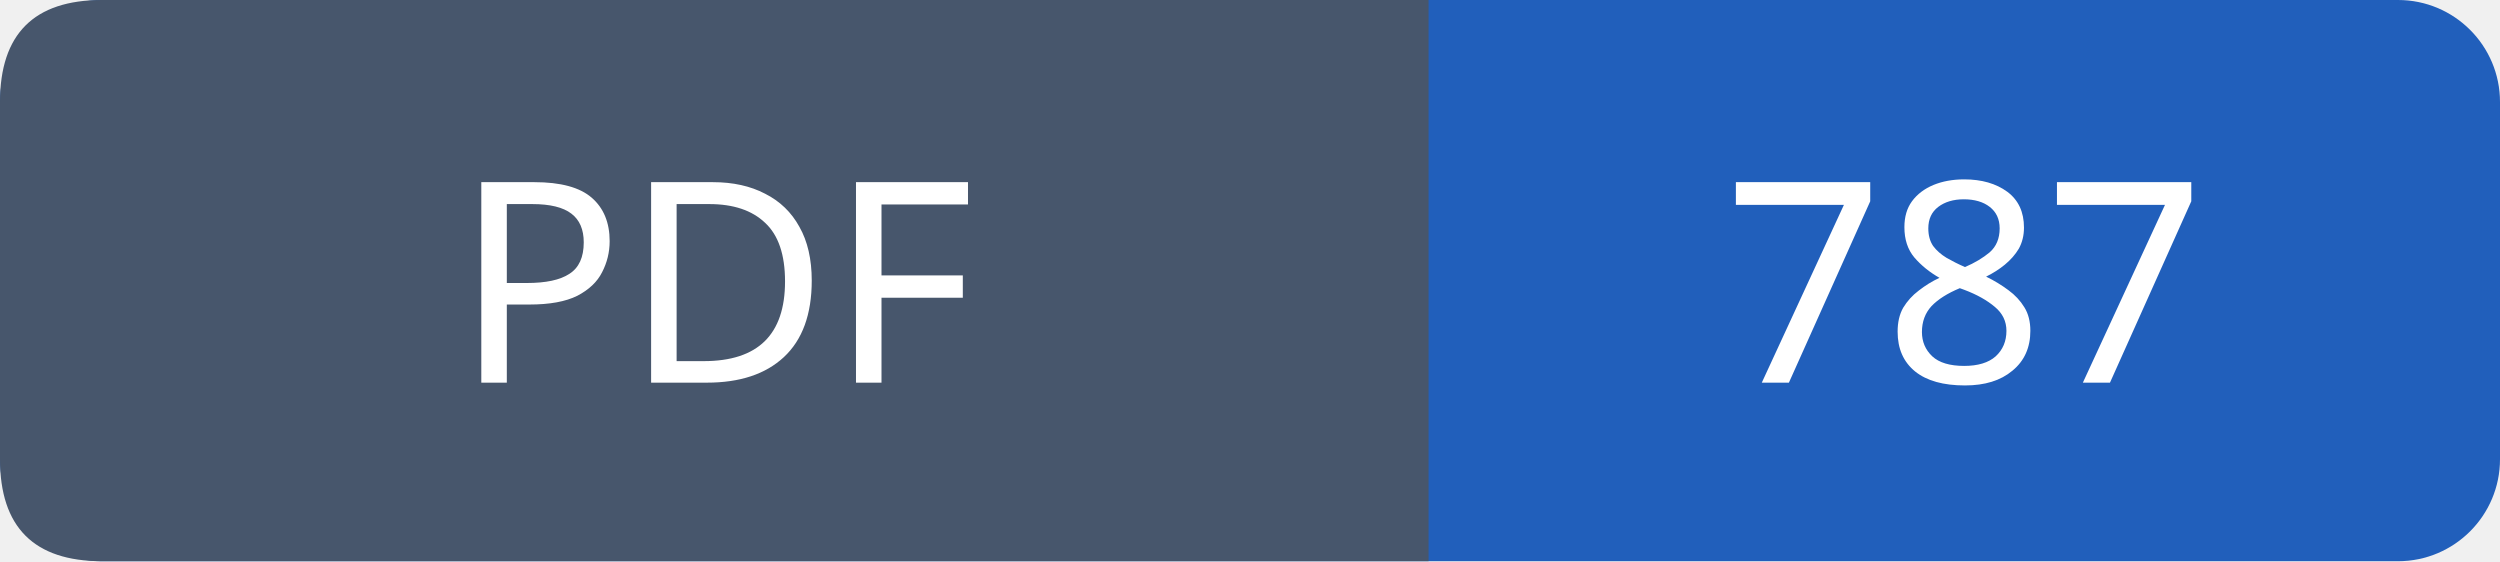
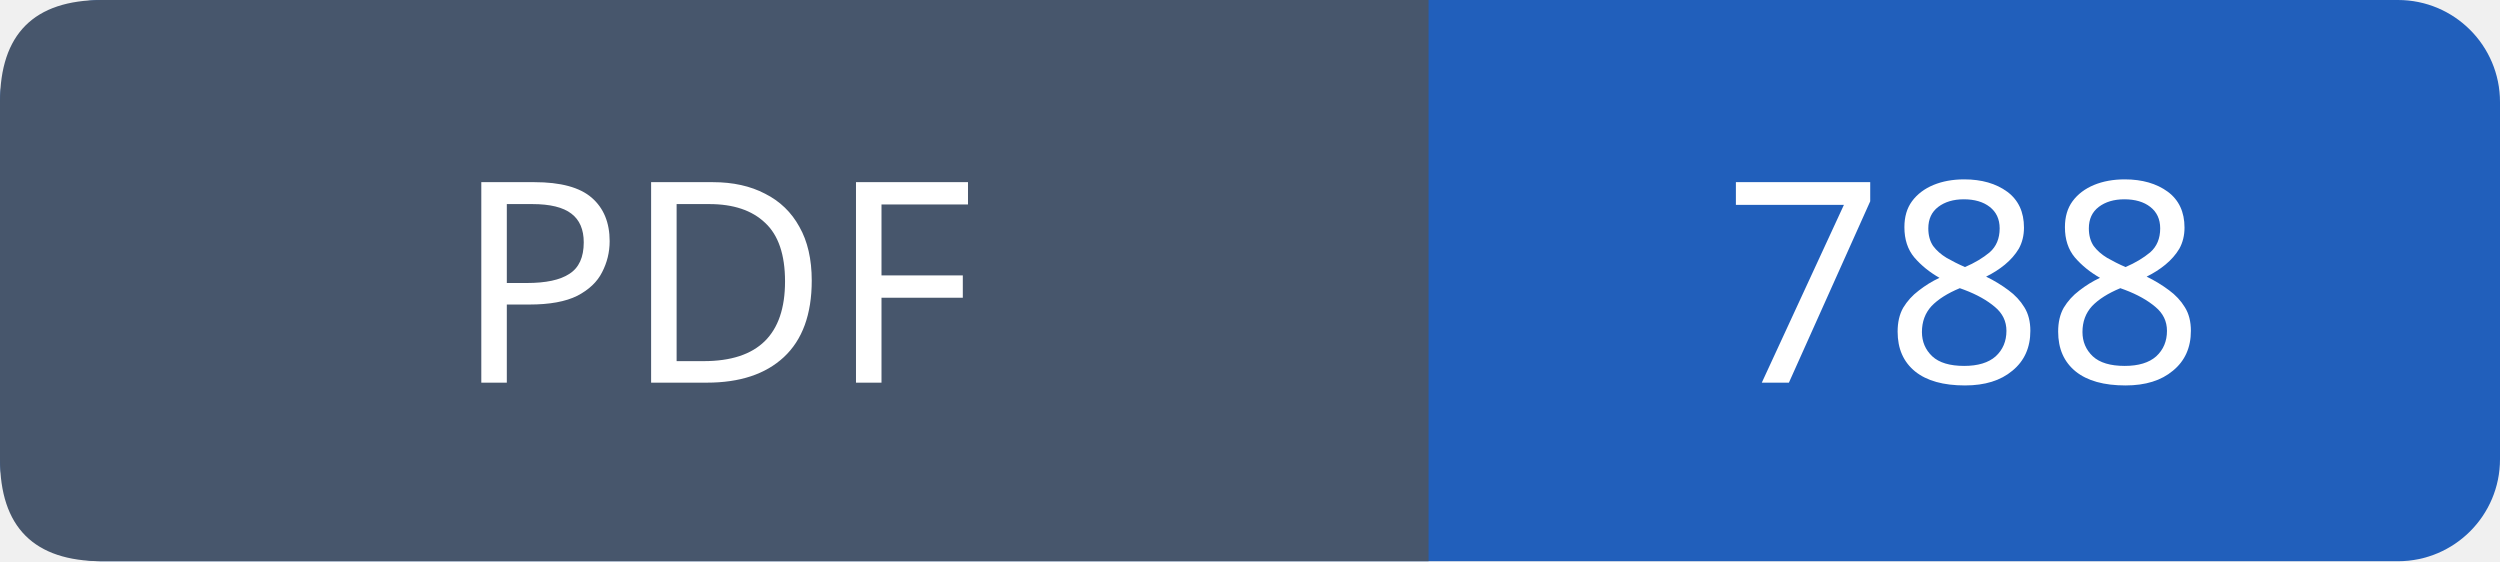
- <svg xmlns="http://www.w3.org/2000/svg" width="98" height="22" viewBox="0 0 98 22" role="img" aria-label="PDF: 787">
+ <svg xmlns="http://www.w3.org/2000/svg" width="98" height="22" viewBox="0 0 98 22" role="img" aria-label="PDF: 788">
  <rect width="98" height="22" rx="4" fill="#215fbb" />
  <path fill="#47566c" d="M4 0h52v22H4q-4 0-4-4V4q0-4 4-4" />
  <g font-family="Verdana,sans-serif" font-size="11" fill="white" text-anchor="middle">
    <text x="28.0" y="15">PDF</text>
-     <text x="77.0" y="15">787</text>
+     <text x="77.0" y="15">788</text>
  </g>
</svg>
